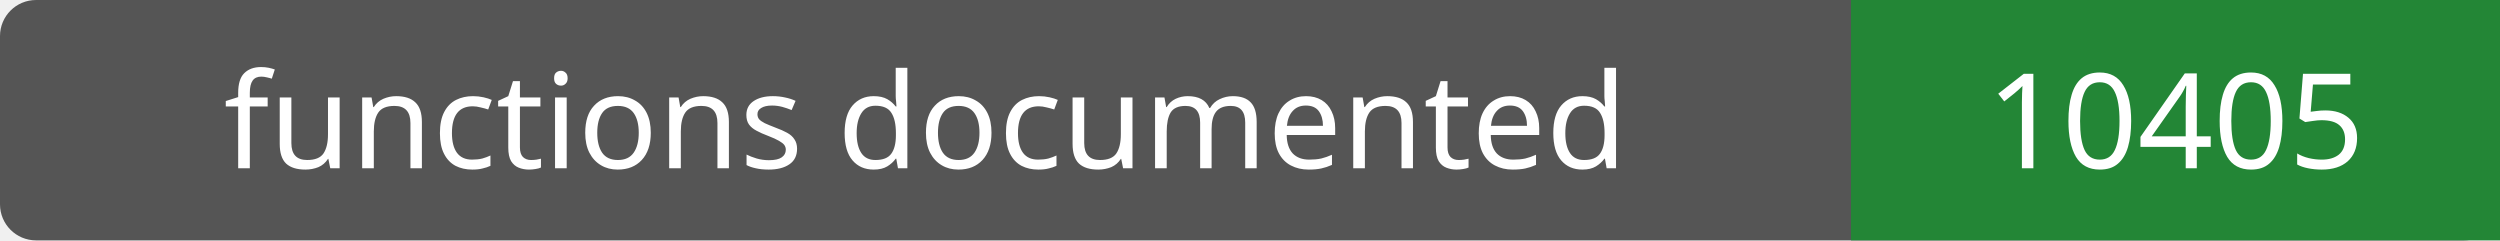
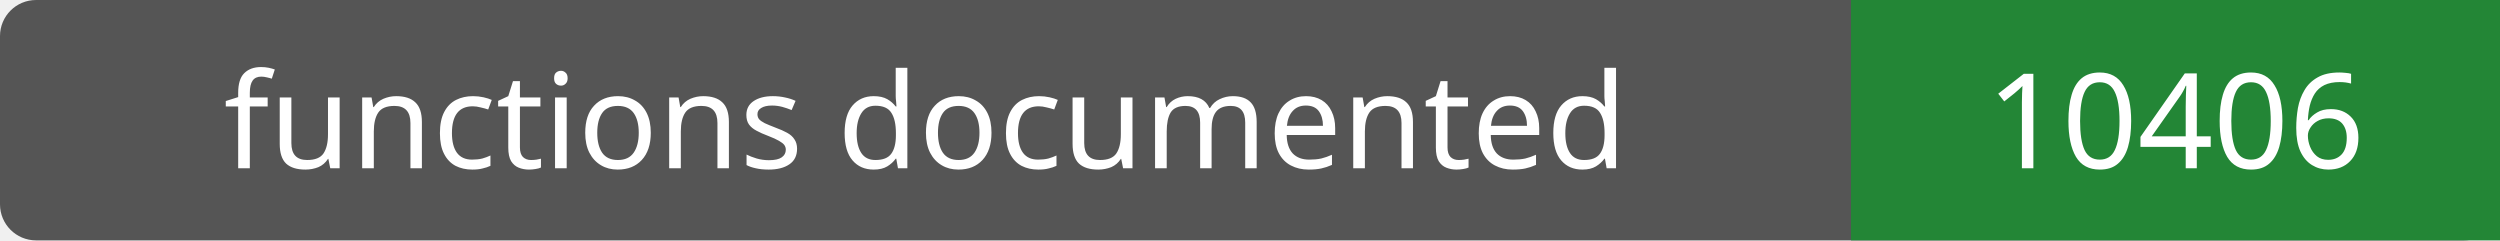
- <svg xmlns="http://www.w3.org/2000/svg" width="208" height="20" role="img" aria-label="functions documented: 10405">
+ <svg xmlns="http://www.w3.org/2000/svg" width="208" height="20" role="img" aria-label="functions documented: 10406">
  <rect width="208" height="20" rx="3" fill="#555" />
  <path fill="#238636" d="M154 0h54v20H154z" />
  <g fill="#fff" text-anchor="middle" font-family="Verdana,sans-serif" font-size="11">
    <text x="77.0" y="14">functions documented</text>
-     <text x="181.0" y="14">10405</text>
+     <text x="181.0" y="14">10406</text>
  </g>
</svg>
